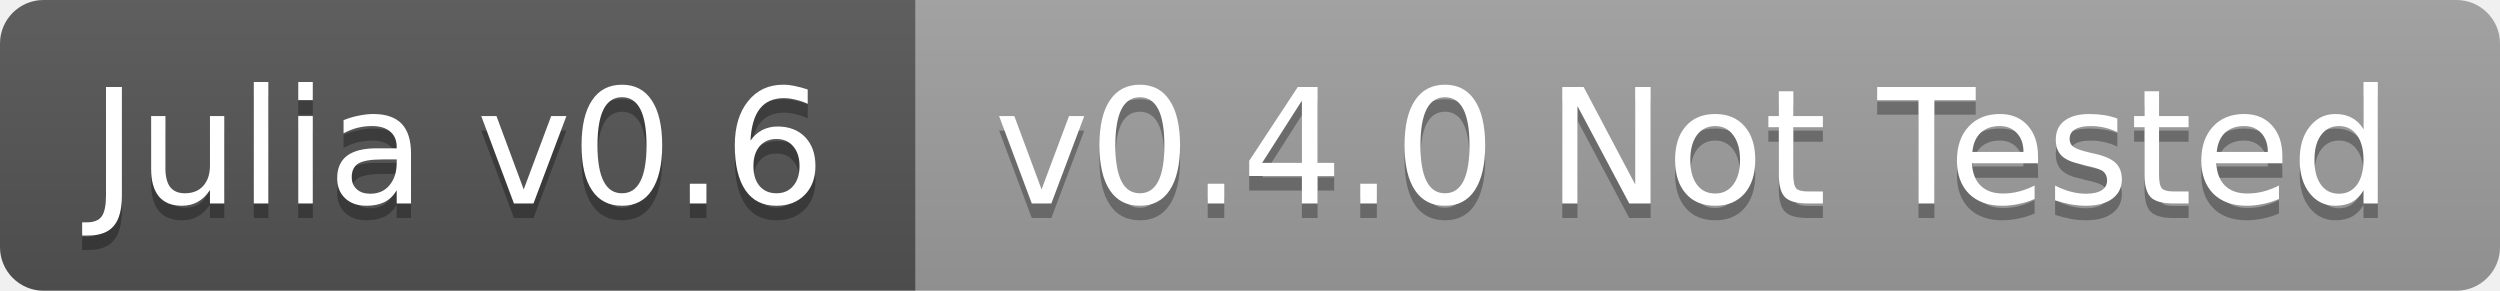
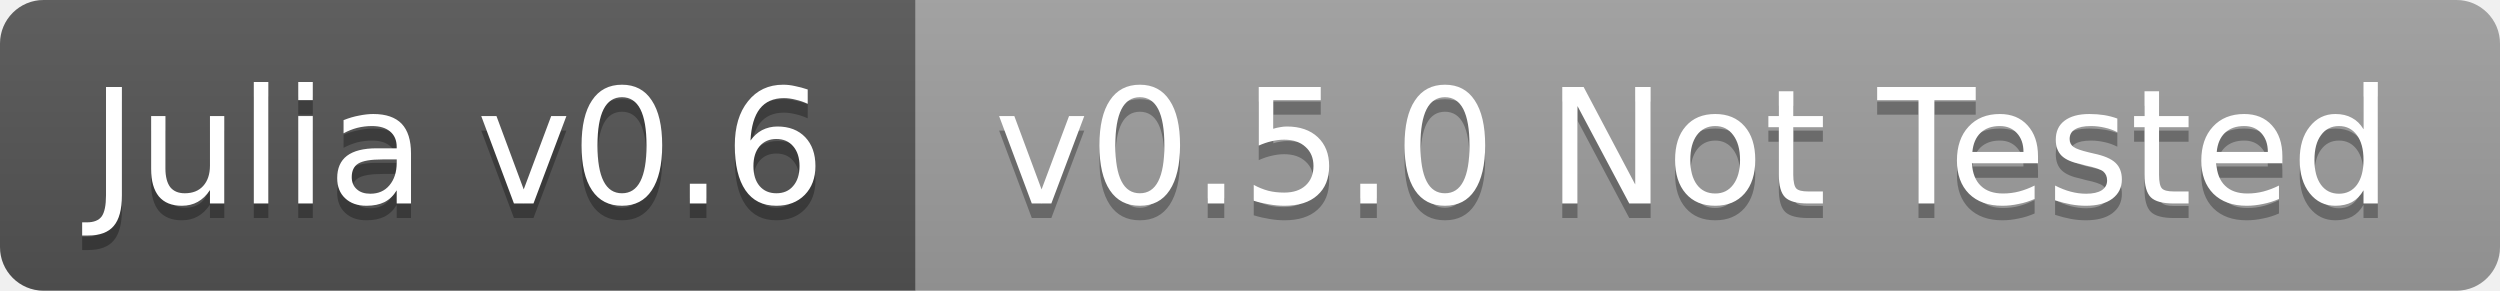
<svg xmlns="http://www.w3.org/2000/svg" width="172" height="20">
  <linearGradient id="b" x2="0" y2="100%">
    <stop offset="0" stop-color="#bbb" stop-opacity=".1" />
    <stop offset="1" stop-opacity=".1" />
  </linearGradient>
  <clipPath id="a">
    <rect width="172" height="20" rx="3" fill="#fff" />
  </clipPath>
  <g clip-path="url(#a)">
    <path fill="#555" d="M0 0h63v20H0z" />
    <path fill="#9f9f9f" d="M63 0h109v20H63z" />
    <path fill="url(#b)" d="M0 0h172v20H0z" />
  </g>
  <g fill="#fff" text-anchor="middle" font-family="DejaVu Sans,Verdana,Geneva,sans-serif" font-size="11">
    <text x="31.5" y="15" fill="#010101" fill-opacity=".3">Julia v0.6</text>
    <text x="31.5" y="14">Julia v0.6</text>
-     <text x="116.5" y="15" fill="#010101" fill-opacity=".3">v0.4.0 Not Tested</text>
-     <text x="116.5" y="14">v0.4.0 Not Tested</text>
+     <text x="116.5" y="15" fill="#010101" fill-opacity=".3">v0.5.0 Not Tested</text>
+     <text x="116.5" y="14">v0.5.0 Not Tested</text>
  </g>
</svg>
